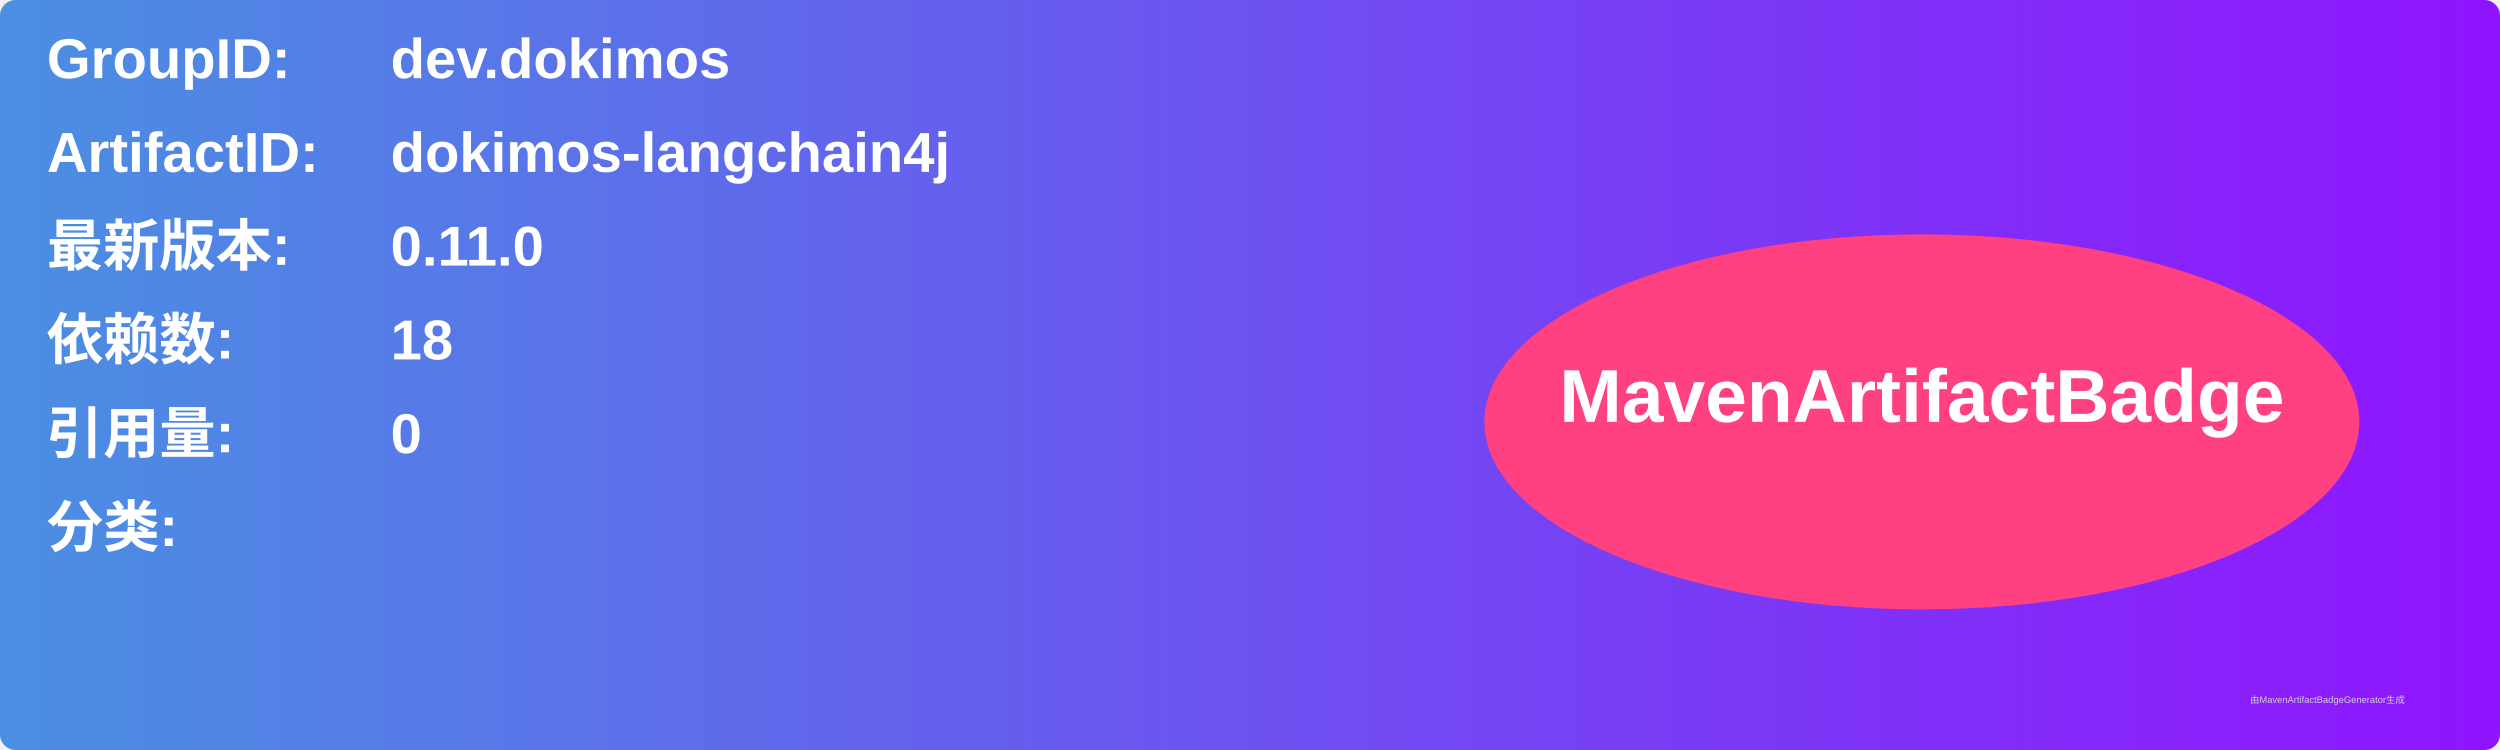
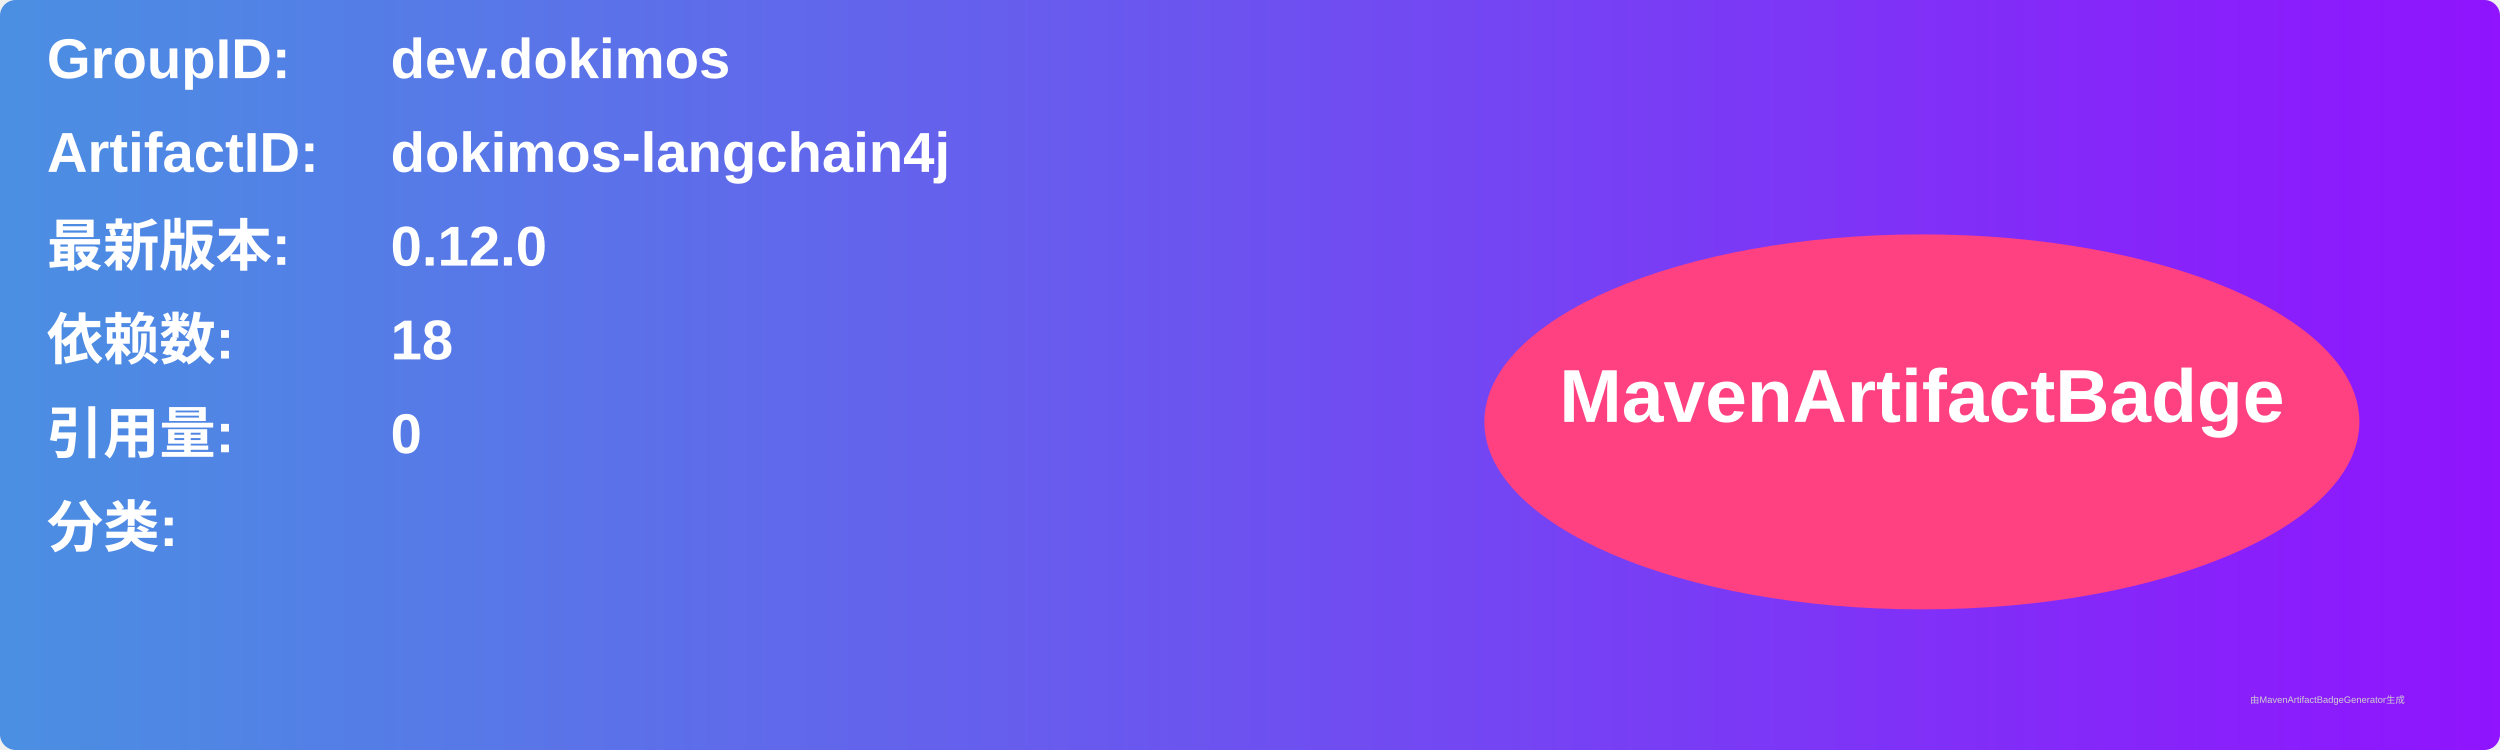
<svg xmlns="http://www.w3.org/2000/svg" width="800" height="240" viewBox="0 0 800 240">
  <linearGradient id="grad" x1="0%" y1="0%" x2="100%" y2="0%">
    <stop offset="0%" stop-color="#4a90e2" />
    <stop offset="100%" stop-color="#9013fe" />
  </linearGradient>
  <rect width="100%" height="100%" rx="5" ry="5" fill="url(#grad)" />
  <g transform="translate(15, 15)">
    <text x="0" y="10" font-family="Arial" font-size="18" fill="white" font-weight="bold" width="260">GroupID:</text>
    <text x="110" y="10" font-family="Arial" font-size="18" fill="white" font-weight="bold" width="460">dev.dokimos</text>
    <text x="0" y="40" font-family="Arial" font-size="18" fill="white" font-weight="bold" width="260">ArtifactID:</text>
    <text x="110" y="40" font-family="Arial" font-size="18" fill="white" font-weight="bold" width="460">dokimos-langchain4j</text>
    <text x="0" y="70" font-family="Arial" font-size="18" fill="white" font-weight="bold">最新版本:</text>
    <text x="110" y="70" font-family="Arial" font-size="18" fill="white" font-weight="bold">
-       <tspan font-weight="bold">0.11.0</tspan>
+       <tspan font-weight="bold">0.12.0</tspan>
    </text>
    <text x="0" y="100" font-family="Arial" font-size="18" fill="white" font-weight="bold">依赖数: </text>
    <text x="110" y="100" font-family="Arial" font-size="18" fill="white">
      <tspan font-weight="bold">18</tspan>
    </text>
    <text x="0" y="130" font-family="Arial" font-size="18" fill="white" font-weight="bold">引用量: </text>
    <text x="110" y="130" font-family="Arial" font-size="18" fill="white">
      <tspan font-weight="bold">0</tspan>
    </text>
    <text x="0" y="160" font-family="Arial" font-size="18" fill="white" font-weight="bold">分类:</text>
    <text x="10" y="190" font-family="Arial" font-size="10" fill="white">
      <tspan font-weight="bold" />
    </text>
    <ellipse cx="600" cy="120" rx="140" ry="60" fill="#ff4081" />
    <text x="600" y="120" text-anchor="middle" font-family="Arial" font-size="24" fill="white" font-weight="bold">MavenArtifactBadge</text>
  </g>
  <text x="720" y="225" font-family="Arial" font-size="3" fill="#d0d0d0">由MavenArtifactBadgeGenerator生成</text>
</svg>
